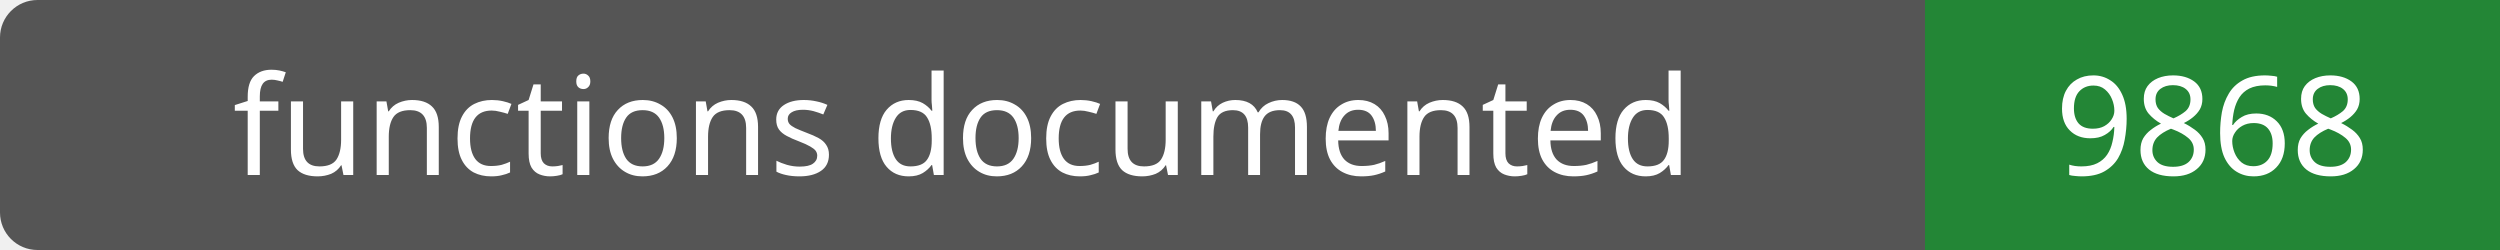
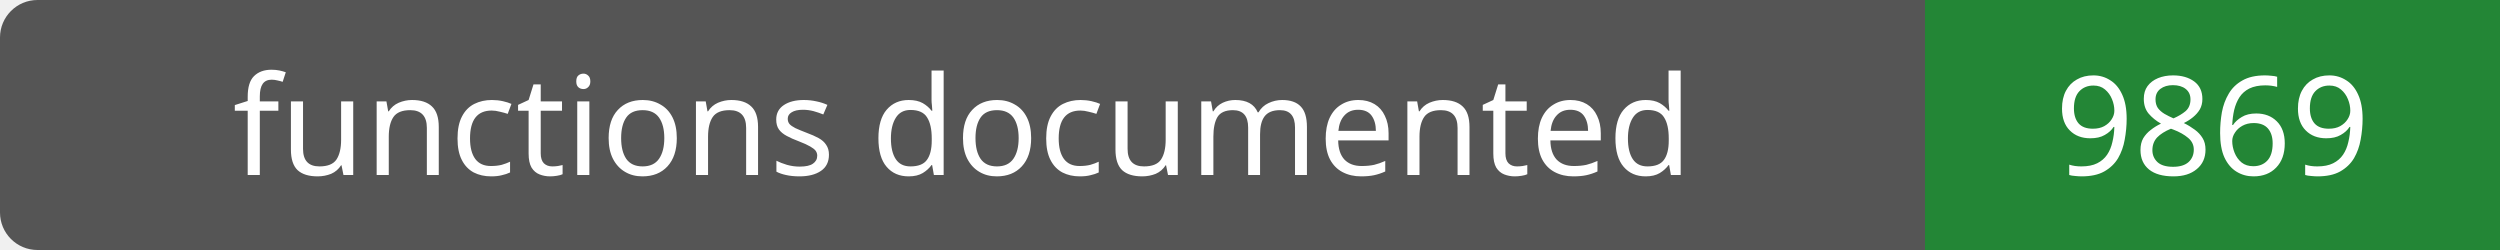
- <svg xmlns="http://www.w3.org/2000/svg" width="200" height="20" role="img" aria-label="functions documented: 9868">
+ <svg xmlns="http://www.w3.org/2000/svg" width="200" height="20" role="img" aria-label="functions documented: 9869">
  <rect width="200" height="20" rx="3" fill="#555" />
  <path fill="#238636" d="M154 0h46v20H154z" />
  <g fill="#fff" text-anchor="middle" font-family="Verdana,sans-serif" font-size="11">
    <text x="77.0" y="14">functions documented</text>
-     <text x="177.0" y="14">9868</text>
+     <text x="177.0" y="14">9869</text>
  </g>
</svg>
